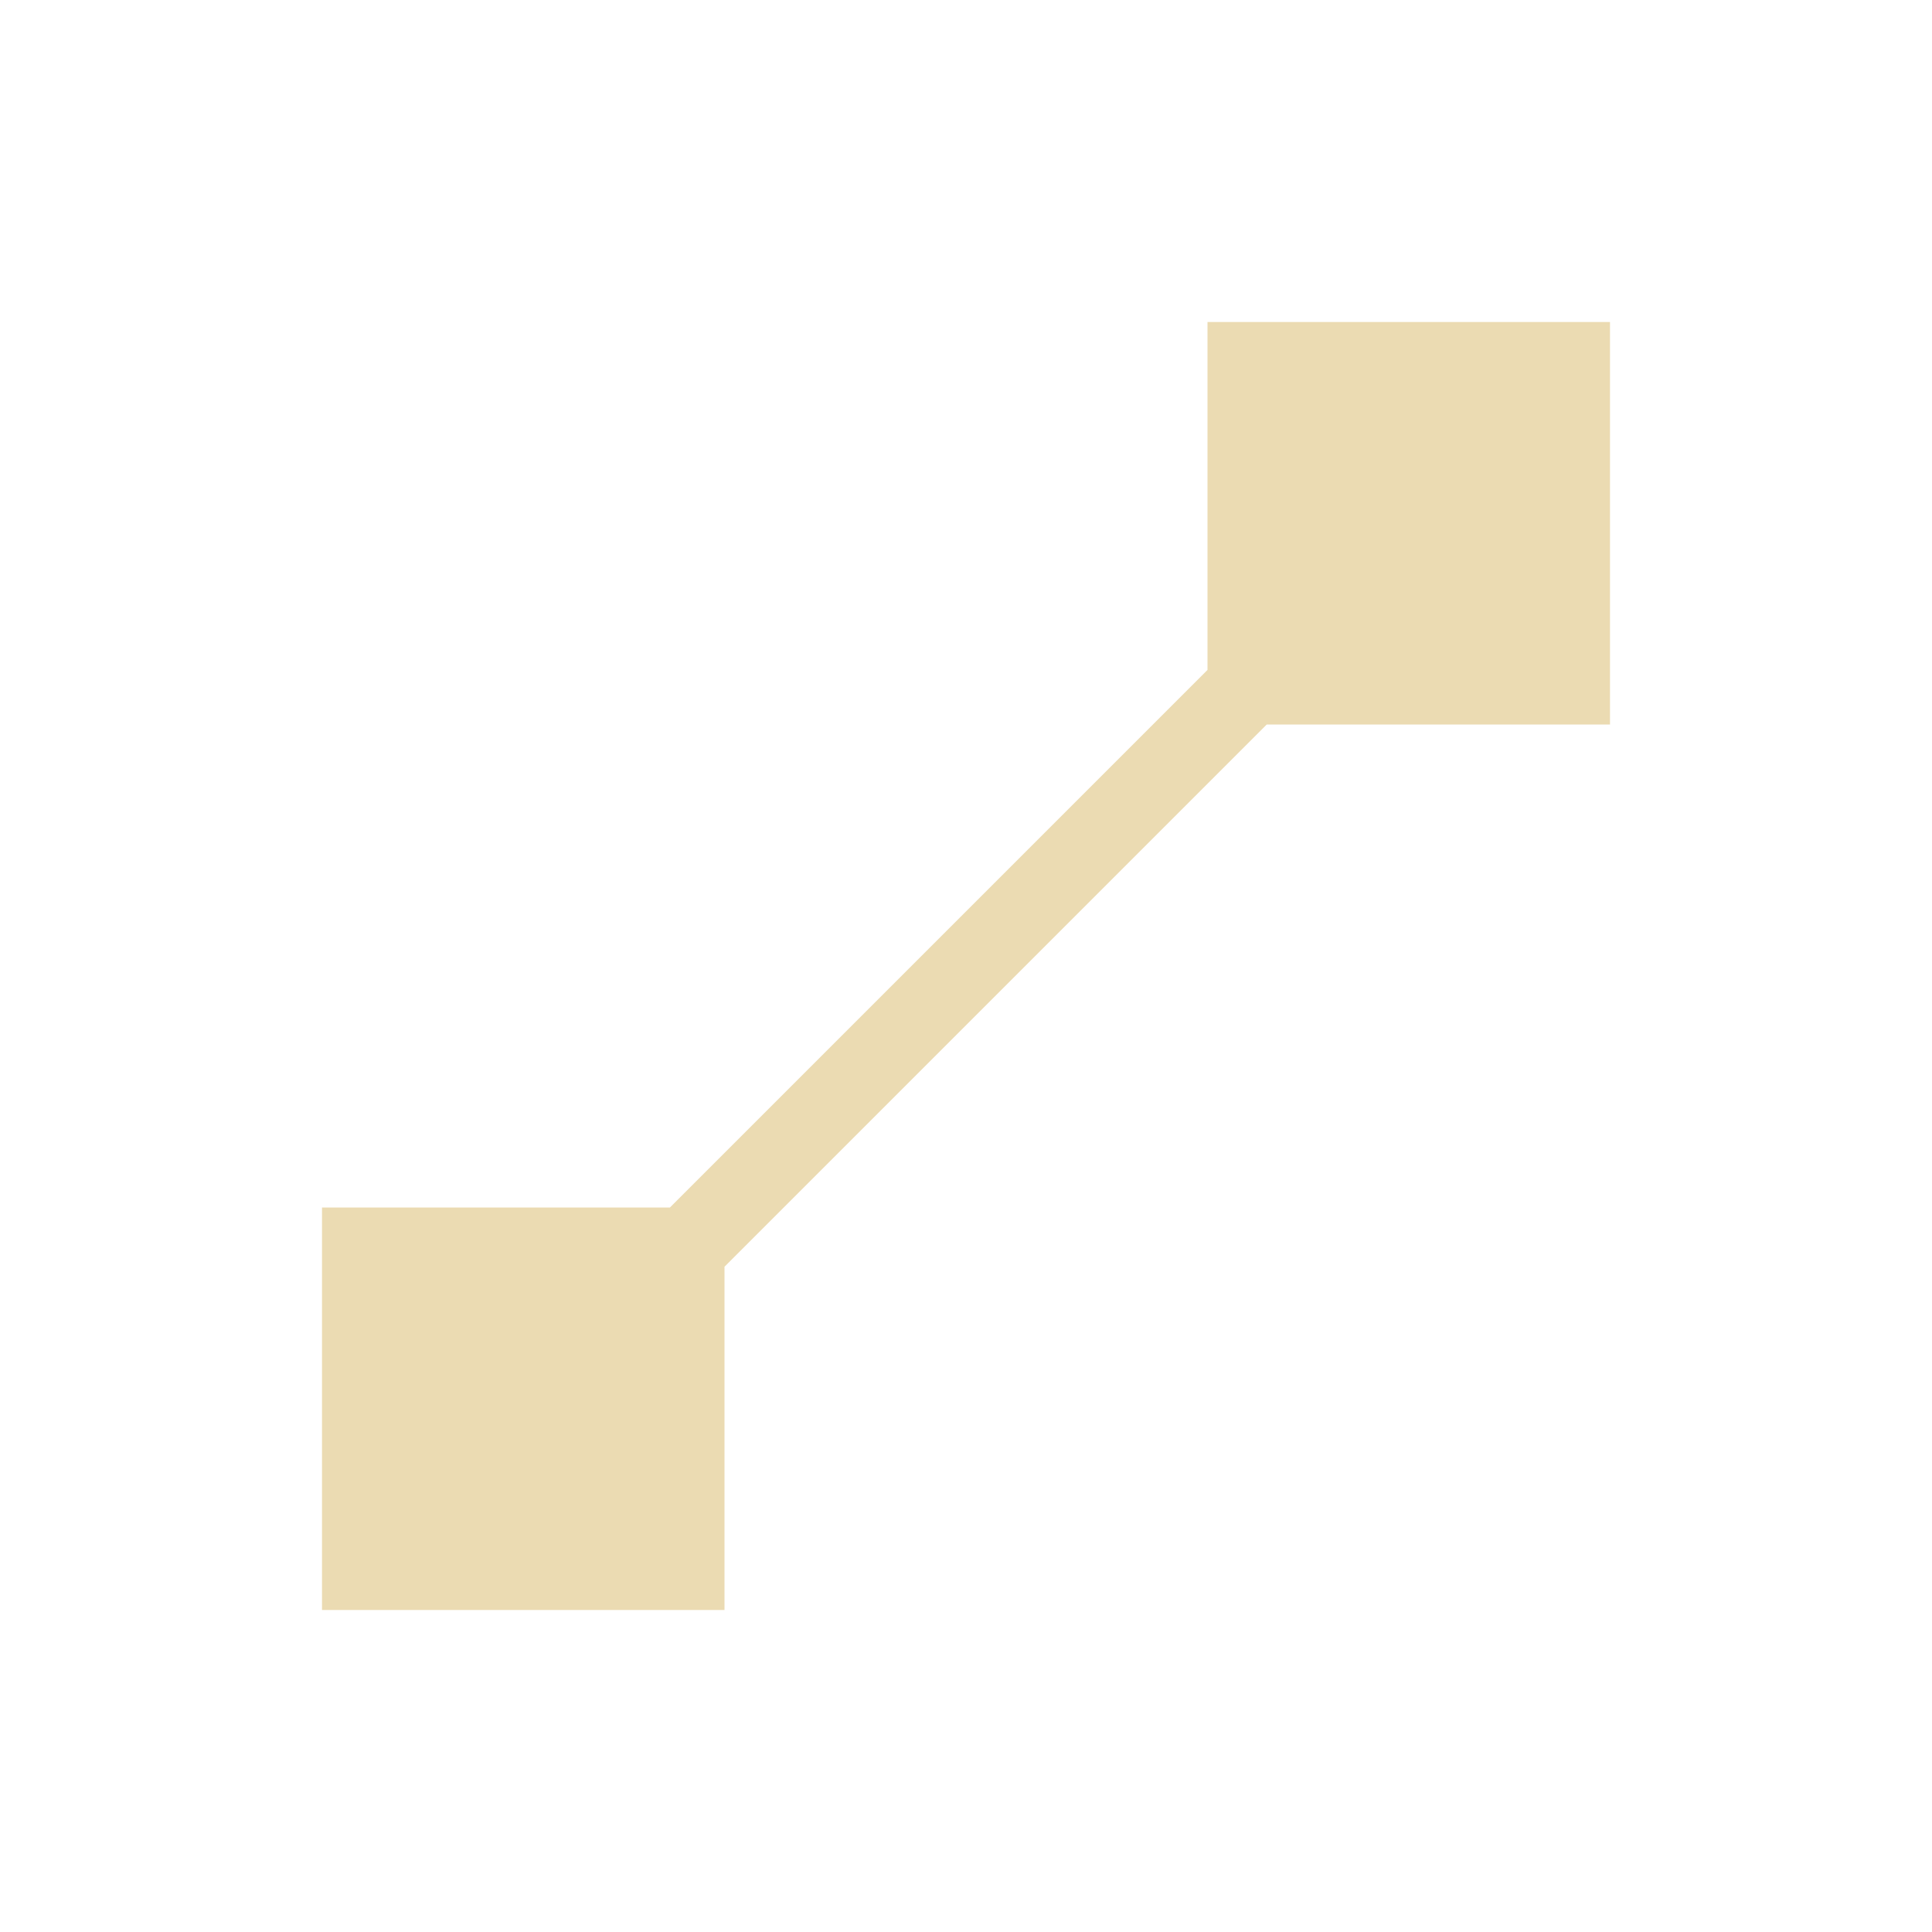
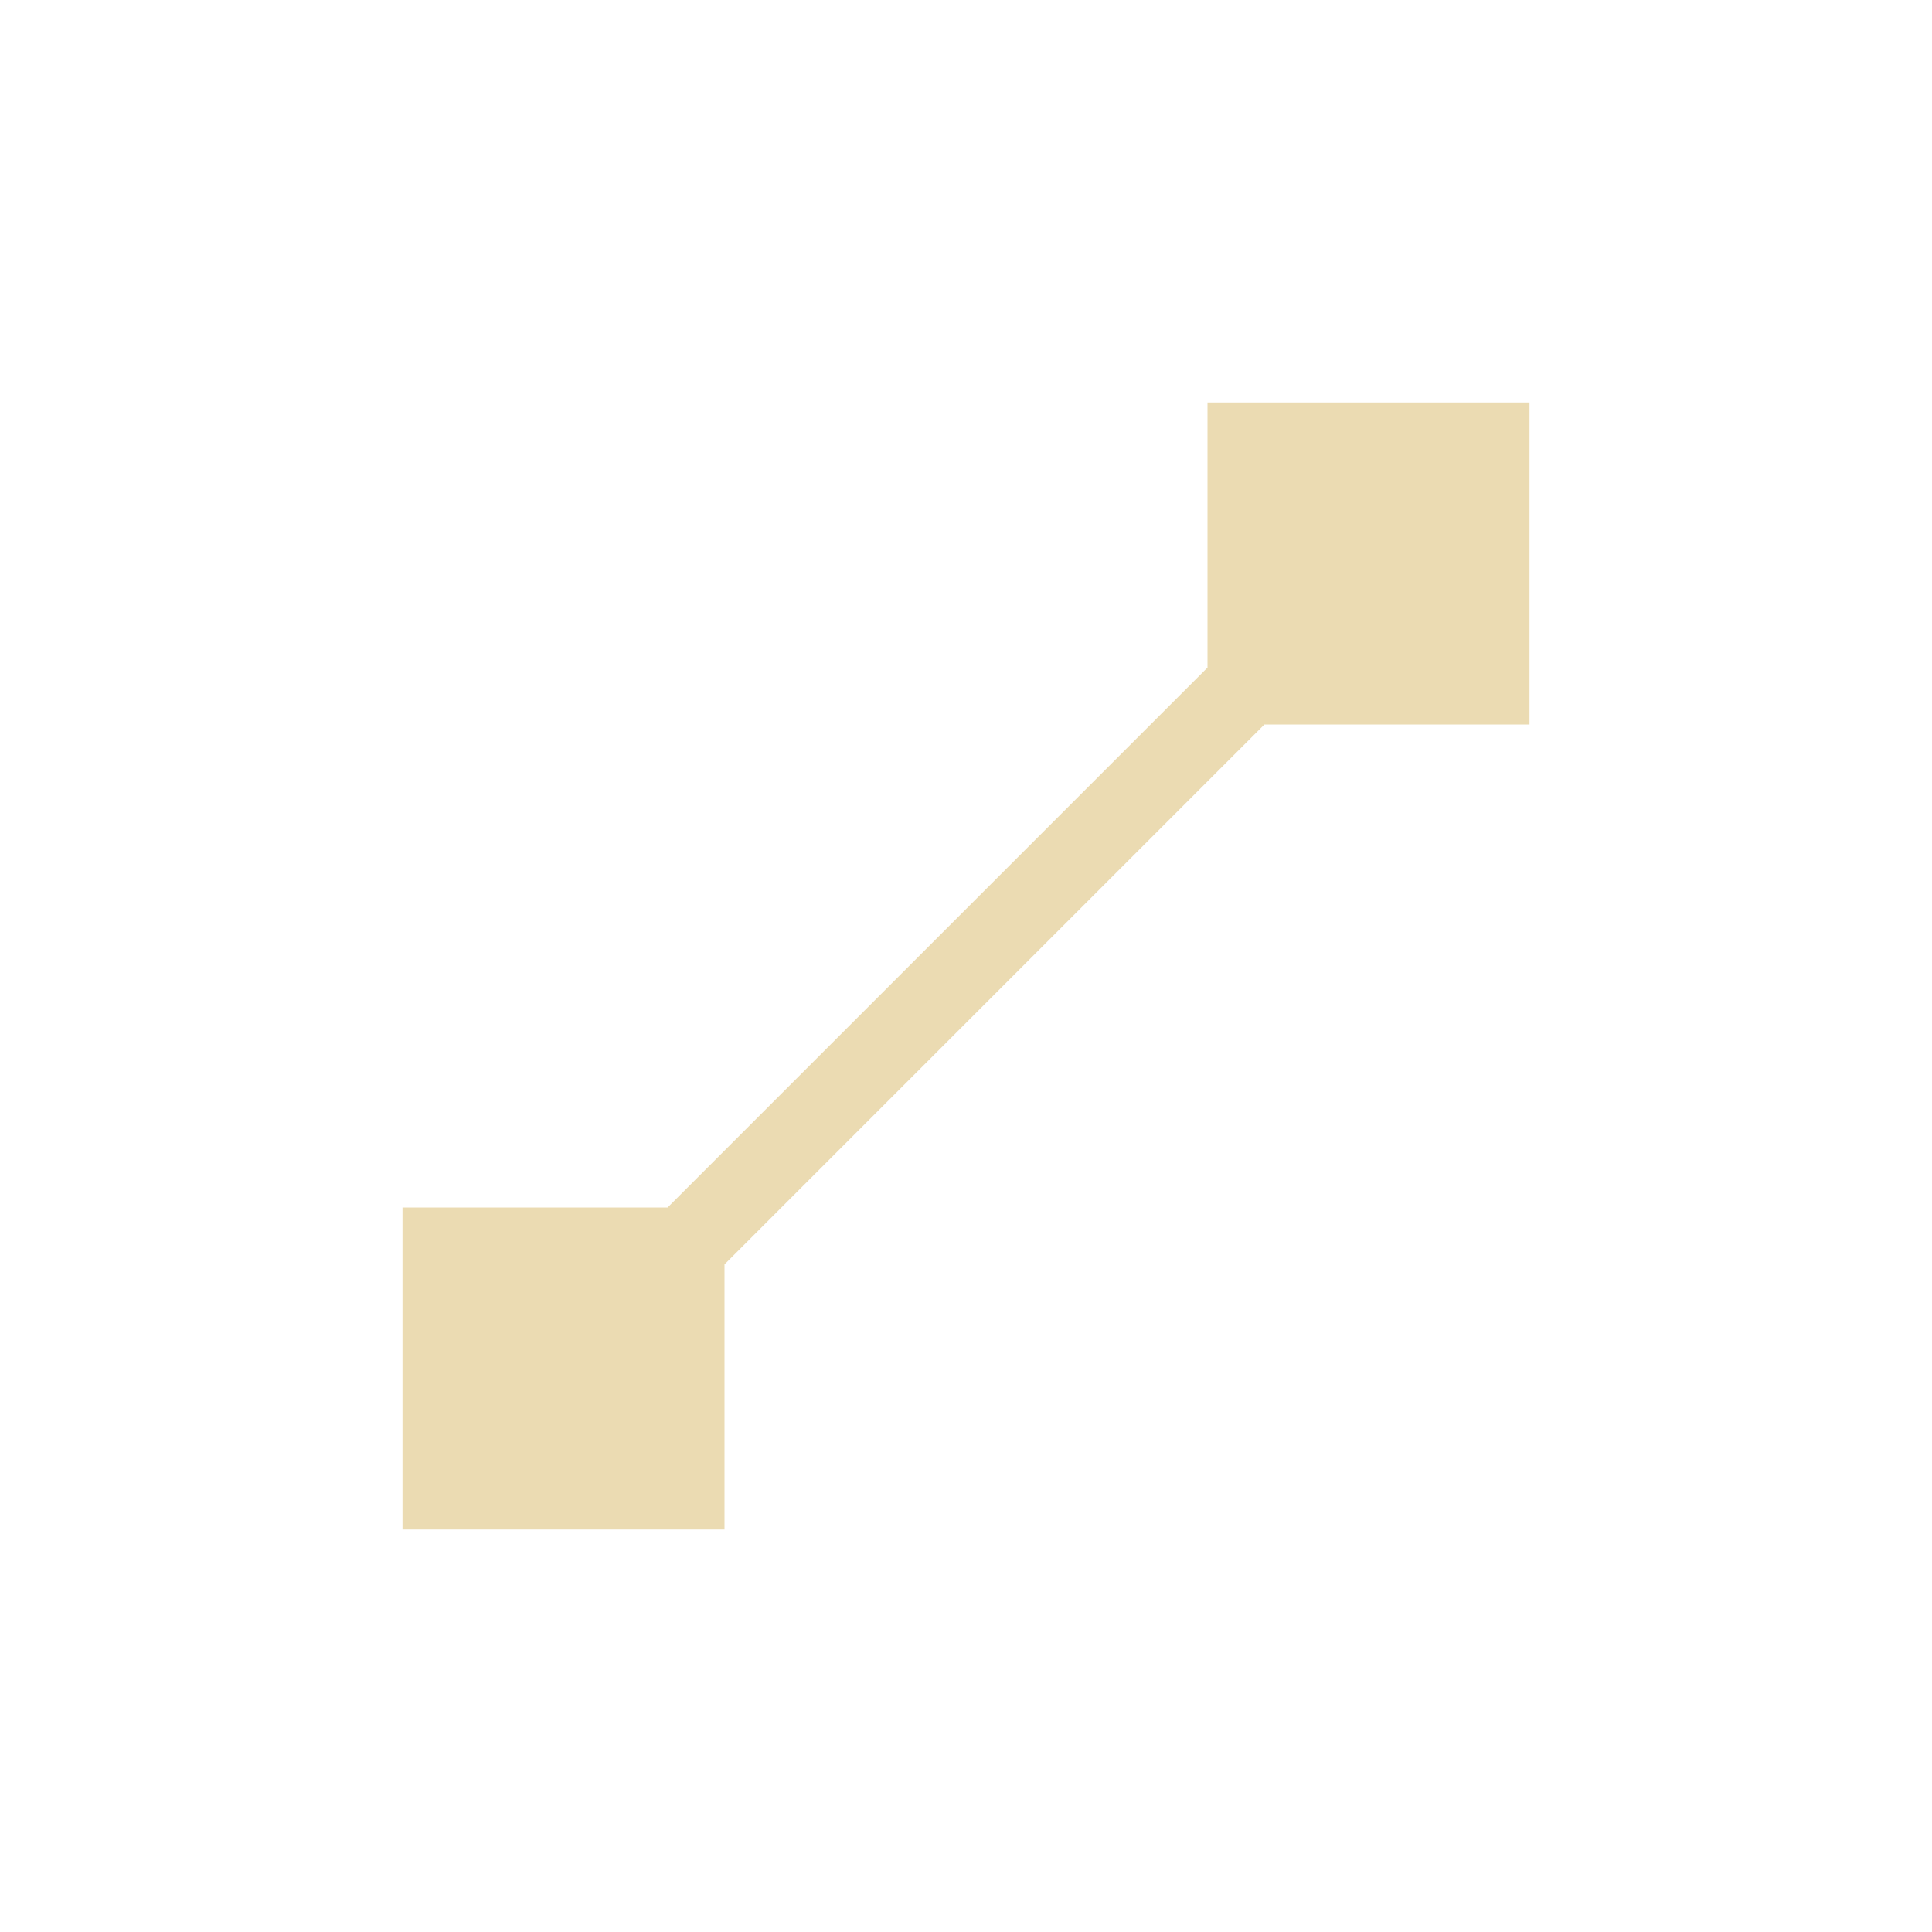
- <svg xmlns="http://www.w3.org/2000/svg" width="24" height="24" viewBox="0 0 24 24">
+ <svg xmlns="http://www.w3.org/2000/svg" width="24" height="24" version="1.1" viewBox="0 0 24 24">
  <defs>
-     <style id="current-color-scheme" type="text/css">
-    .ColorScheme-Text { color:#ebdbb2; } .ColorScheme-Highlight { color:#458588; }
-   </style>
+     <style type="text/css">.ColorScheme-Text { color:#ebdbb2; } .ColorScheme-Highlight { color:#458588; }</style>
  </defs>
-   <path style="fill:currentColor" class="ColorScheme-Text" d="M 11 0 L 11 4.322 L 4.322 11 L 0 11 L 0 16 L 5 16 L 5 11.736 L 11.736 5 L 16 5 L 16 0 L 11 0 z" transform="translate(4 4)" />
+   <path class="ColorScheme-Text" d="m15 5v3.293l-6.707 6.707h-3.293v4h4v-3.293l6.707-6.707h3.293v-4z" fill="currentColor" />
</svg>
